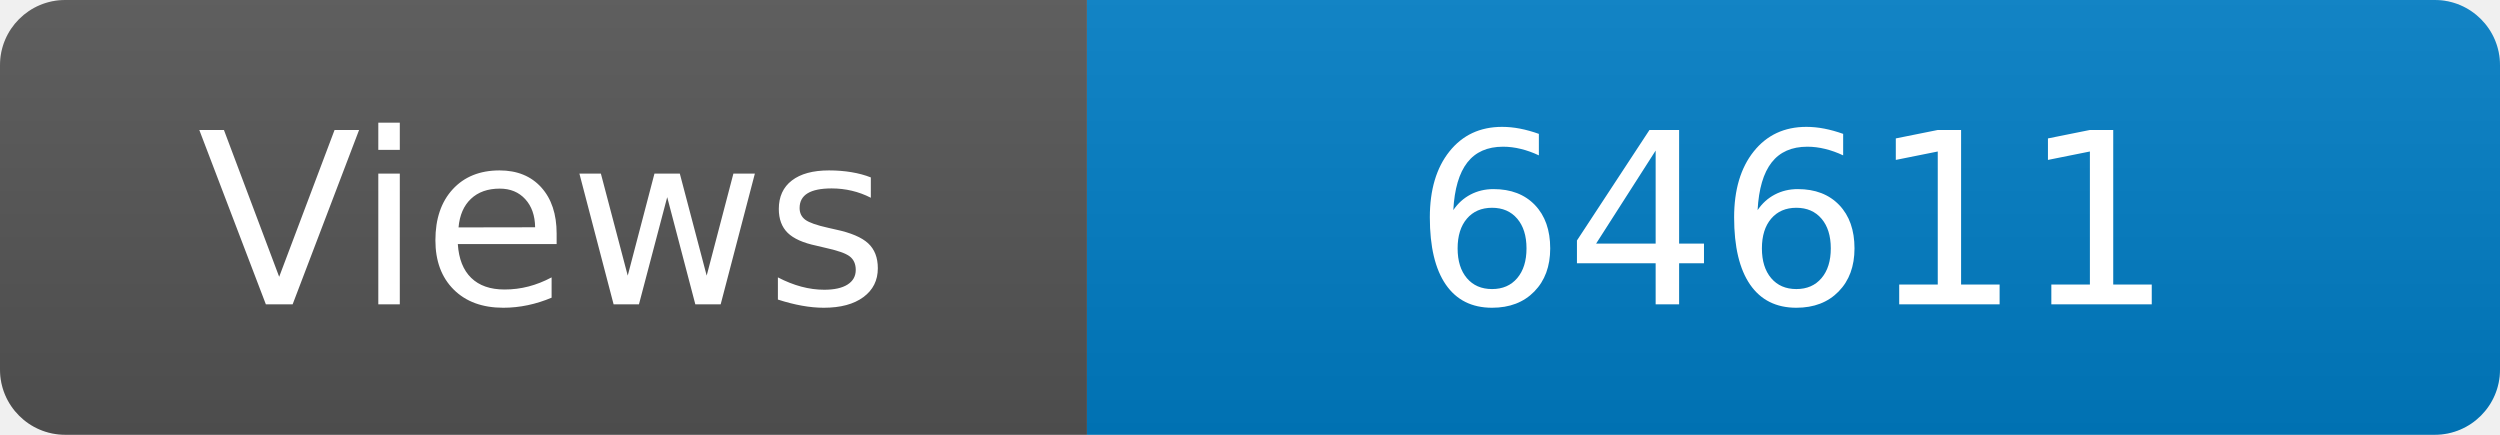
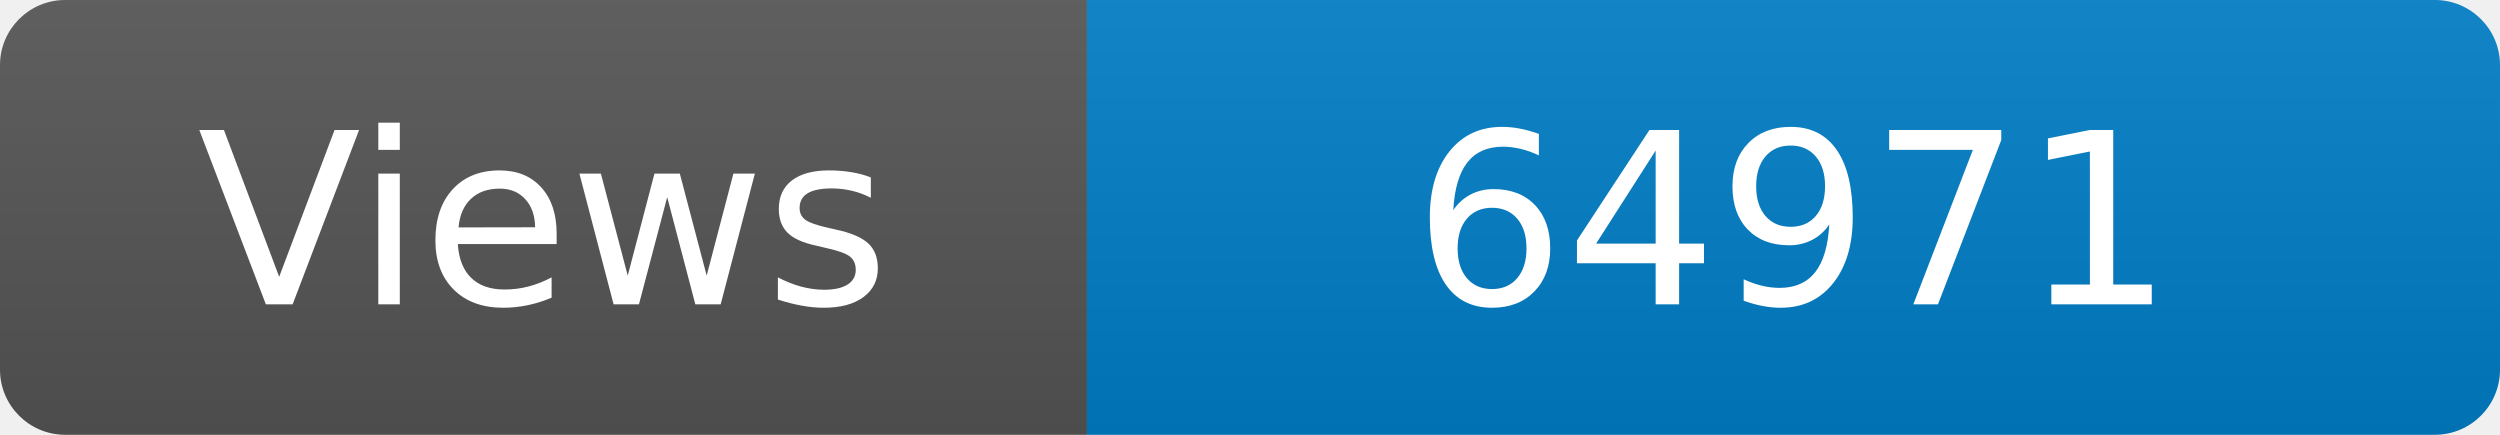
<svg xmlns="http://www.w3.org/2000/svg" width="115" height="20" role="img" aria-label="Maintained?: yes">
  <linearGradient id="s" x2="0" y2="100%">
    <stop offset="0" stop-color="#bbb" stop-opacity=".1" />
    <stop offset="1" stop-opacity=".1" />
  </linearGradient>
  <clipPath id="r">
    <rect width="115" height="20" rx="3" fill="#fff" />
  </clipPath>
  <g clip-path="url(#r)">
    <rect width="50" height="20" fill="#555" />
    <rect x="50" width="160" height="20" fill="#007ec6" />
    <rect width="115" height="20" fill="url(#s)" />
  </g>
  <g fill="#fff" text-anchor="middle" font-family="Verdana,Geneva,DejaVu Sans,sans-serif" font-size="110">
    <text x="250" y="140" transform="scale(.1)" fill="#fff">Views</text>
-     <text x="825" y="140" transform="scale(.1)" fill="#fff">64611</text>
+     <text x="825" y="140" transform="scale(.1)" fill="#fff">64971</text>
  </g>
</svg>
